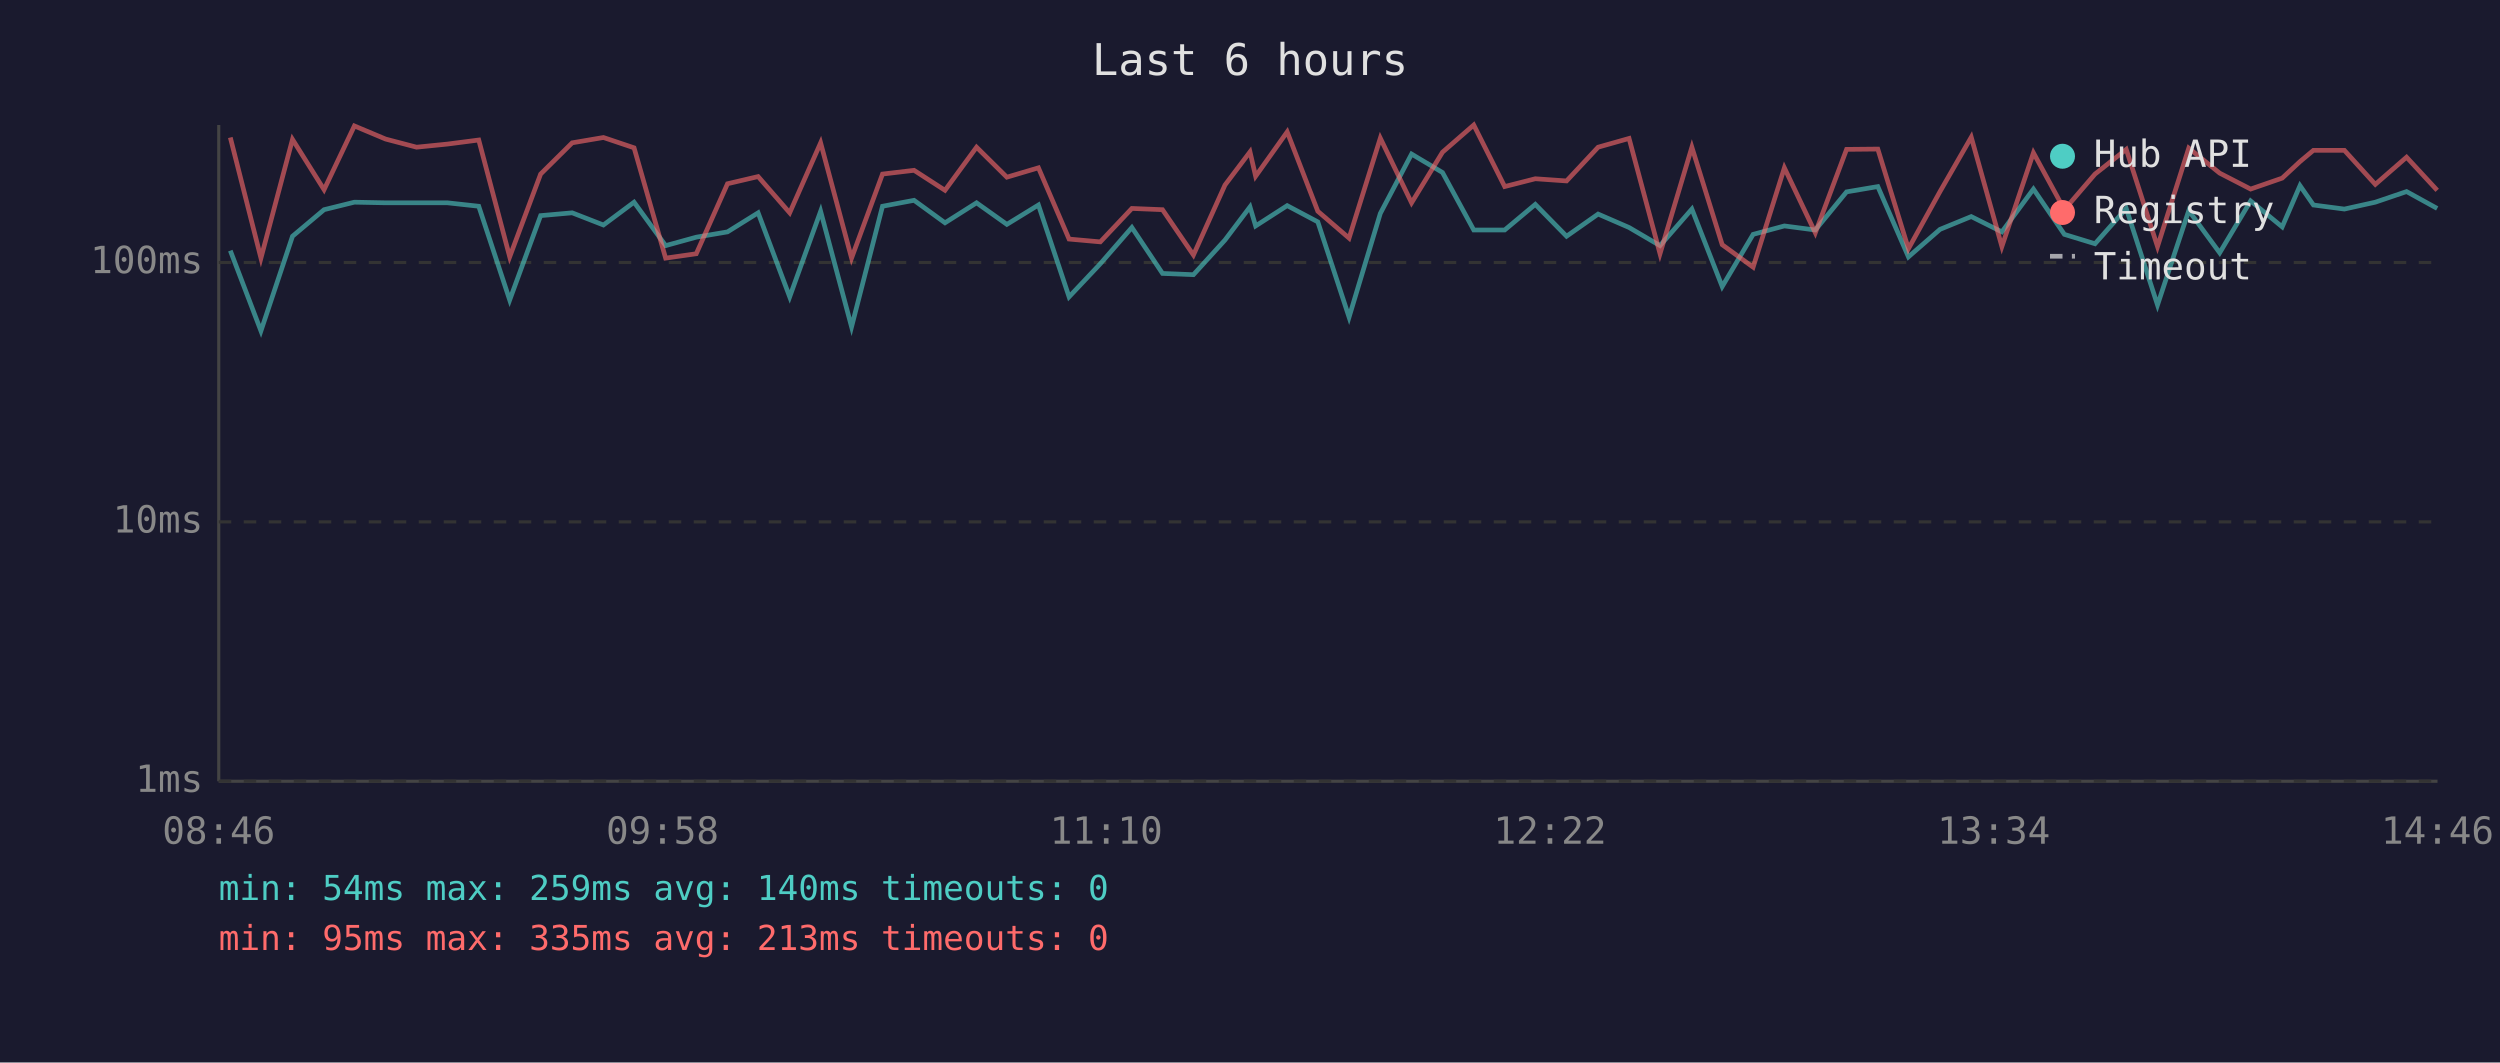
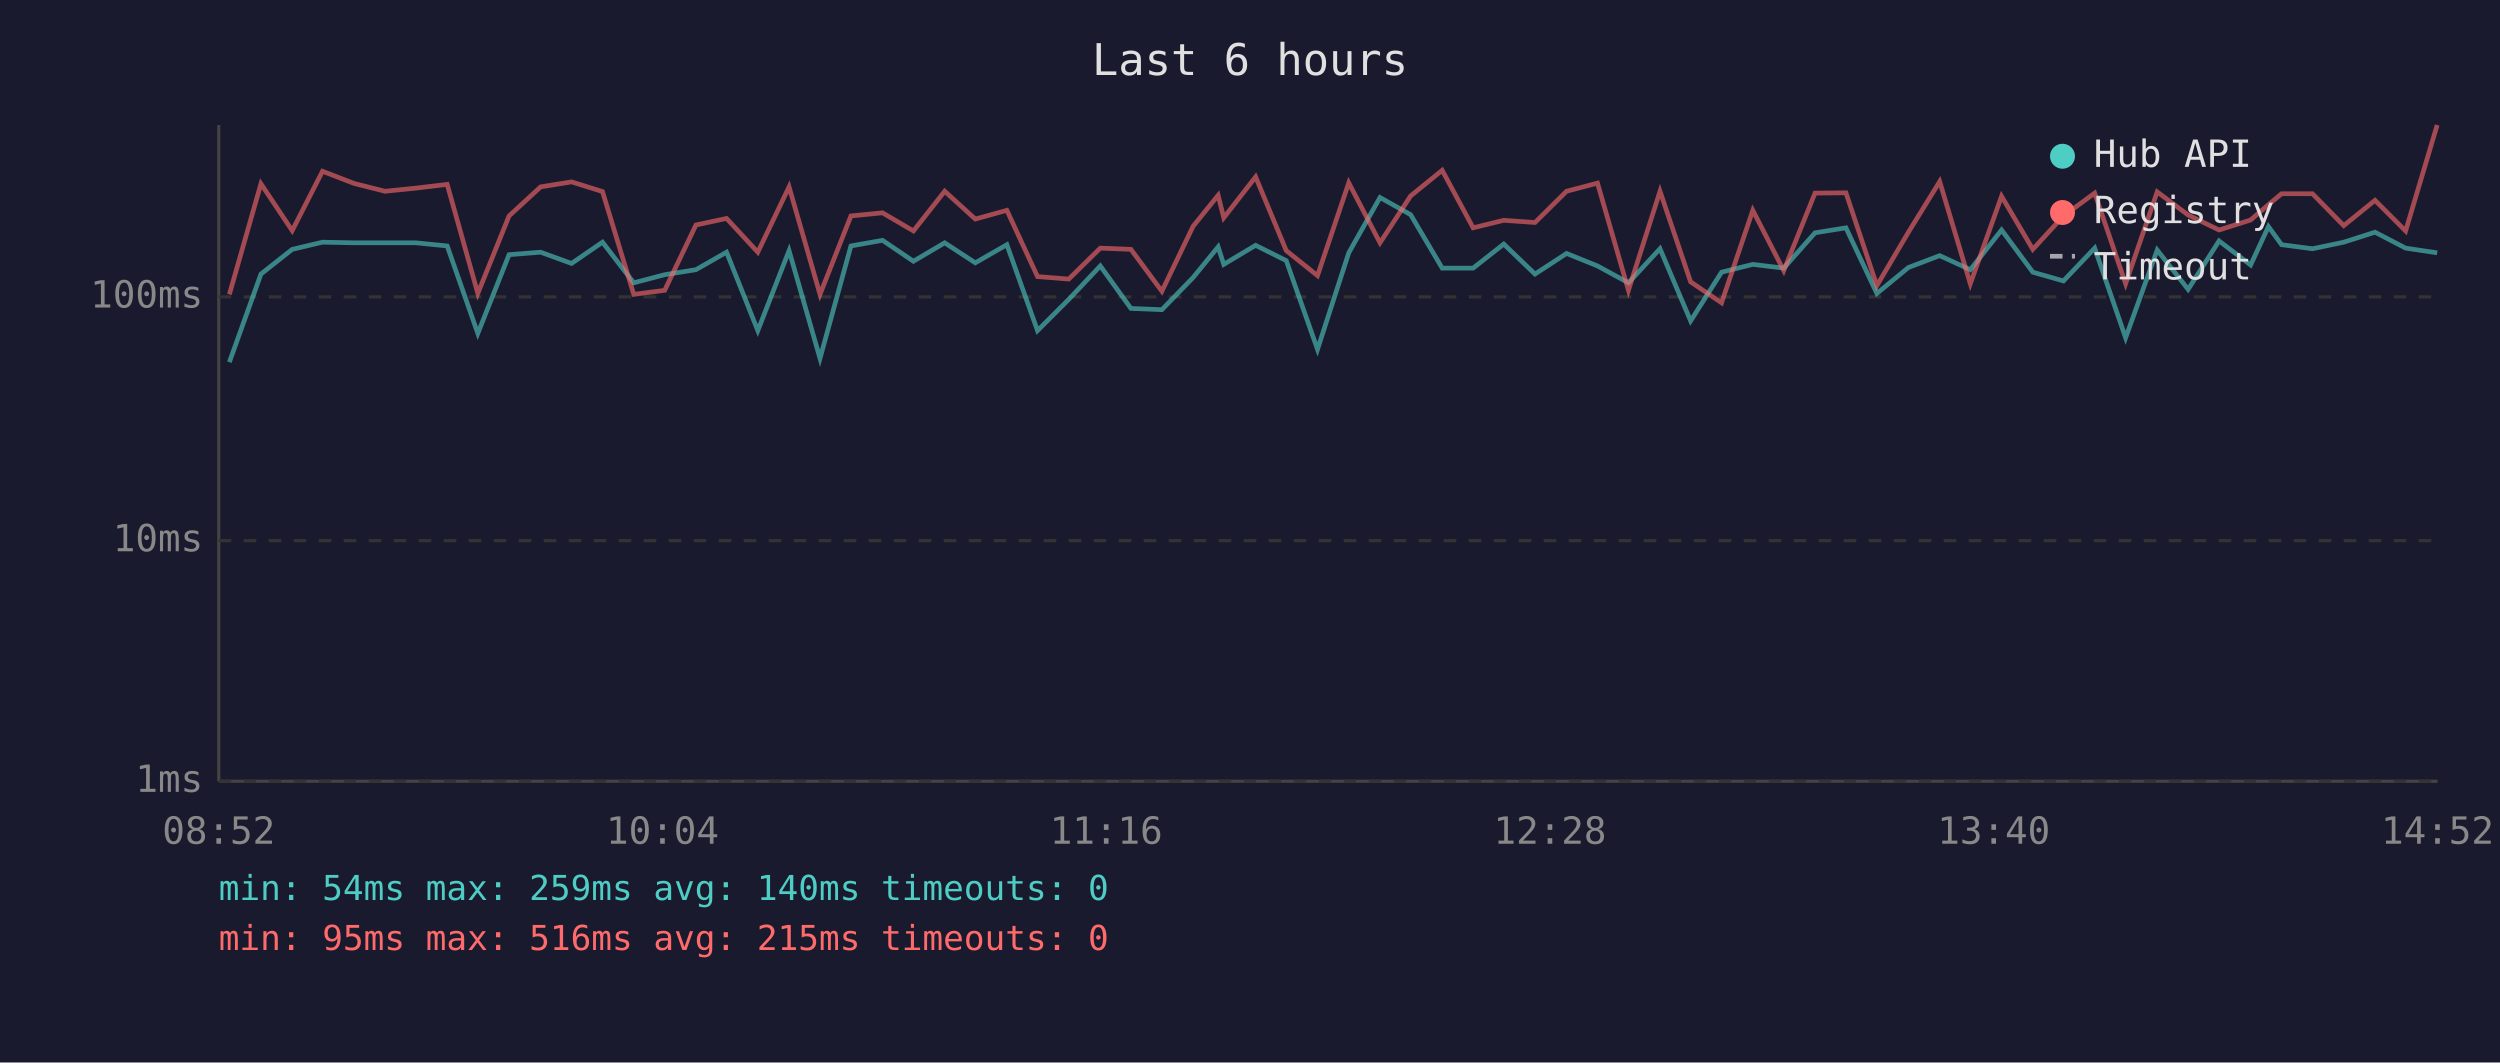
<svg xmlns="http://www.w3.org/2000/svg" viewBox="0 0 800 340" font-family="monospace" font-size="12">
  <rect width="800" height="340" fill="#1a1a2e" />
  <text x="400" y="24" fill="#e0e0e0" font-size="14" text-anchor="middle">Last 6 hours</text>
  <line x1="70" y1="40" x2="70" y2="250" stroke="#444" stroke-width="1" />
  <line x1="70" y1="250" x2="780" y2="250" stroke="#444" stroke-width="1" />
  <line x1="70" y1="250" x2="780" y2="250" stroke="#333" stroke-width="1" stroke-dasharray="4" />
  <text x="65" y="250" fill="#888" text-anchor="end" dominant-baseline="middle">1ms</text>
-   <line x1="70" y1="167" x2="780" y2="167" stroke="#333" stroke-width="1" stroke-dasharray="4" />
-   <text x="65" y="167" fill="#888" text-anchor="end" dominant-baseline="middle">10ms</text>
-   <line x1="70" y1="84" x2="780" y2="84" stroke="#333" stroke-width="1" stroke-dasharray="4" />
-   <text x="65" y="84" fill="#888" text-anchor="end" dominant-baseline="middle">100ms</text>
-   <text x="70" y="270" fill="#888" text-anchor="middle">08:46</text>
-   <text x="212" y="270" fill="#888" text-anchor="middle">09:58</text>
-   <text x="354" y="270" fill="#888" text-anchor="middle">11:10</text>
-   <text x="496" y="270" fill="#888" text-anchor="middle">12:22</text>
-   <text x="638" y="270" fill="#888" text-anchor="middle">13:34</text>
-   <text x="780" y="270" fill="#888" text-anchor="middle">14:46</text>
-   <polyline points="73.7,80.2 83.5,105.9 93.6,75.6 103.7,67.1 113.4,64.7 123.4,64.9 133.3,64.9 143.2,64.9 153.2,66.0 163.1,96.0 173.0,69.0 183.1,68.1 193.1,72.0 202.9,64.7 213.0,78.6 222.8,75.9 232.8,74.2 242.6,68.1 252.7,95.0 262.6,67.6 272.5,104.6 282.4,66.0 292.5,64.1 302.4,71.3 312.5,64.9 322.2,71.8 332.3,65.6 342.1,95.0 352.1,84.4 362.2,72.8 372.0,87.5 381.9,87.9 392.0,76.8 400.0,66.2 401.8,72.3 411.9,65.8 421.7,71.0 431.7,101.5 441.7,68.3 451.7,49.3 461.6,55.2 471.6,73.6 481.5,73.6 491.3,65.4 501.3,75.6 511.4,68.5 521.3,72.8 531.2,78.6 541.4,66.9 551.1,91.7 561.0,75.0 571.0,72.3 580.9,73.6 590.9,61.4 600.9,59.7 610.7,82.2 620.8,73.4 630.8,69.3 640.6,74.2 650.7,60.5 660.6,75.0 670.4,78.0 680.4,66.7 690.4,97.6 700.4,67.4 710.3,80.9 720.2,64.3 730.3,72.6 736.0,59.4 740.3,65.6 750.2,66.9 760.1,64.7 770.1,61.3 779.9,66.7" fill="none" stroke="#4ecdc4" stroke-width="1.5" opacity="0.6" />
-   <polyline points="73.7,44.0 83.5,82.6 93.6,44.6 103.7,60.7 113.4,40.3 123.4,44.5 133.3,47.1 143.2,46.1 153.2,44.8 163.1,82.2 173.0,55.7 183.1,45.7 193.1,44.0 202.9,47.3 213.0,82.6 222.8,81.2 232.8,58.8 242.6,56.5 252.7,68.1 262.6,45.7 272.5,82.6 282.4,55.7 292.5,54.5 302.4,60.9 312.5,47.1 322.2,56.7 332.3,53.7 342.1,76.5 352.1,77.4 362.2,66.7 372.0,67.1 381.9,81.6 392.0,59.2 400.0,48.6 401.8,56.4 411.9,42.2 421.7,67.6 431.7,76.2 441.7,44.2 451.7,64.9 461.6,48.7 471.6,40.0 481.5,59.7 491.3,57.2 501.3,57.9 511.4,47.1 521.3,44.3 531.2,81.2 541.4,47.1 551.1,78.3 561.0,85.5 571.0,53.7 580.9,74.5 590.9,47.8 600.9,47.7 610.7,79.6 620.8,61.3 630.8,43.9 640.6,78.9 650.7,48.9 660.6,67.1 670.4,55.7 680.4,47.8 690.4,78.9 700.4,47.4 710.3,55.4 720.2,60.5 730.3,57.0 736.0,51.7 740.3,48.1 750.2,48.1 760.1,59.0 770.1,50.3 779.9,60.9" fill="none" stroke="#ff6b6b" stroke-width="1.5" opacity="0.6" />
+   <line x1="70" y1="173" x2="780" y2="173" stroke="#333" stroke-width="1" stroke-dasharray="4" />
+   <text x="65" y="173" fill="#888" text-anchor="end" dominant-baseline="middle">10ms</text>
+   <line x1="70" y1="95" x2="780" y2="95" stroke="#333" stroke-width="1" stroke-dasharray="4" />
+   <text x="65" y="95" fill="#888" text-anchor="end" dominant-baseline="middle">100ms</text>
+   <text x="70" y="270" fill="#888" text-anchor="middle">08:52</text>
+   <text x="212" y="270" fill="#888" text-anchor="middle">10:04</text>
+   <text x="354" y="270" fill="#888" text-anchor="middle">11:16</text>
+   <text x="496" y="270" fill="#888" text-anchor="middle">12:28</text>
+   <text x="638" y="270" fill="#888" text-anchor="middle">13:40</text>
+   <text x="780" y="270" fill="#888" text-anchor="middle">14:52</text>
+   <polyline points="73.4,115.9 83.5,87.7 93.5,79.8 103.2,77.5 113.3,77.7 123.2,77.7 133.1,77.7 143.1,78.7 152.9,106.7 162.9,81.5 173.0,80.7 182.9,84.3 192.8,77.5 202.8,90.5 212.7,87.9 222.7,86.3 232.5,80.7 242.5,105.8 252.5,80.2 262.4,114.7 272.3,78.7 282.4,76.9 292.3,83.6 302.3,77.7 312.1,84.1 322.2,78.3 332.0,105.8 342.0,95.8 352.1,85.1 361.9,98.7 371.8,99.1 381.8,88.8 389.8,79.0 391.6,84.6 401.8,78.5 411.6,83.4 421.6,111.8 431.6,80.9 441.6,63.2 451.4,68.7 461.5,85.8 471.4,85.8 481.2,78.1 491.2,87.7 501.3,81.1 511.2,85.1 521.1,90.5 531.2,79.6 541.0,102.7 550.9,87.1 560.9,84.6 570.8,85.8 580.8,74.5 590.7,72.9 600.6,93.9 610.7,85.6 620.7,81.8 630.5,86.3 640.5,73.6 650.5,87.1 660.3,89.9 670.3,79.4 680.2,108.1 690.3,80.0 700.2,92.6 710.1,77.1 720.2,84.8 725.9,72.5 730.1,78.3 740.0,79.6 750.0,77.5 760.0,74.3 769.8,79.4 779.9,80.9" fill="none" stroke="#4ecdc4" stroke-width="1.5" opacity="0.6" />
+   <polyline points="73.4,94.2 83.5,58.8 93.5,73.8 103.2,54.8 113.3,58.7 123.2,61.2 133.1,60.2 143.1,59.0 152.9,93.9 162.9,69.1 173.0,59.8 182.9,58.2 192.8,61.3 202.8,94.2 212.7,92.9 222.7,72.0 232.5,69.9 242.5,80.7 252.5,59.8 262.4,94.2 272.3,69.1 282.4,68.1 292.3,73.9 302.3,61.2 312.1,70.1 322.2,67.3 332.0,88.5 342.0,89.3 352.1,79.4 361.9,79.8 371.8,93.2 381.8,72.4 389.8,62.5 391.6,69.7 401.8,56.6 411.6,80.2 421.6,88.2 431.6,58.5 441.6,77.7 451.4,62.7 461.5,54.5 471.4,72.9 481.2,70.5 491.2,71.2 501.3,61.2 511.2,58.6 521.1,92.9 531.2,61.2 541.0,90.2 550.9,96.9 560.9,67.3 570.8,86.6 580.8,61.8 590.7,61.7 600.6,91.4 610.7,74.3 620.7,58.1 630.5,90.8 640.5,62.8 650.5,79.8 660.3,69.1 670.3,61.8 680.2,90.8 690.3,61.4 700.2,68.8 710.1,73.6 720.2,70.4 725.9,65.5 730.1,62.0 740.0,62.0 750.0,72.2 760.0,64.1 769.8,73.9 779.9,40.0" fill="none" stroke="#ff6b6b" stroke-width="1.5" opacity="0.6" />
  <circle cx="660" cy="50" r="4" fill="#4ecdc4" />
  <text x="670" y="50" fill="#e0e0e0" dominant-baseline="middle">Hub API</text>
  <circle cx="660" cy="68" r="4" fill="#ff6b6b" />
  <text x="670" y="68" fill="#e0e0e0" dominant-baseline="middle">Registry</text>
  <line x1="656" y1="82" x2="664" y2="82" stroke="#e0e0e0" stroke-width="1.5" stroke-dasharray="4,3" opacity="0.7" />
  <text x="670" y="86" fill="#e0e0e0" dominant-baseline="middle">Timeout</text>
  <text x="70" y="288" fill="#4ecdc4" font-size="11">min: 54ms  max: 259ms  avg: 140ms  timeouts: 0</text>
-   <text x="70" y="304" fill="#ff6b6b" font-size="11">min: 95ms  max: 335ms  avg: 213ms  timeouts: 0</text>
+   <text x="70" y="304" fill="#ff6b6b" font-size="11">min: 95ms  max: 516ms  avg: 215ms  timeouts: 0</text>
</svg>
